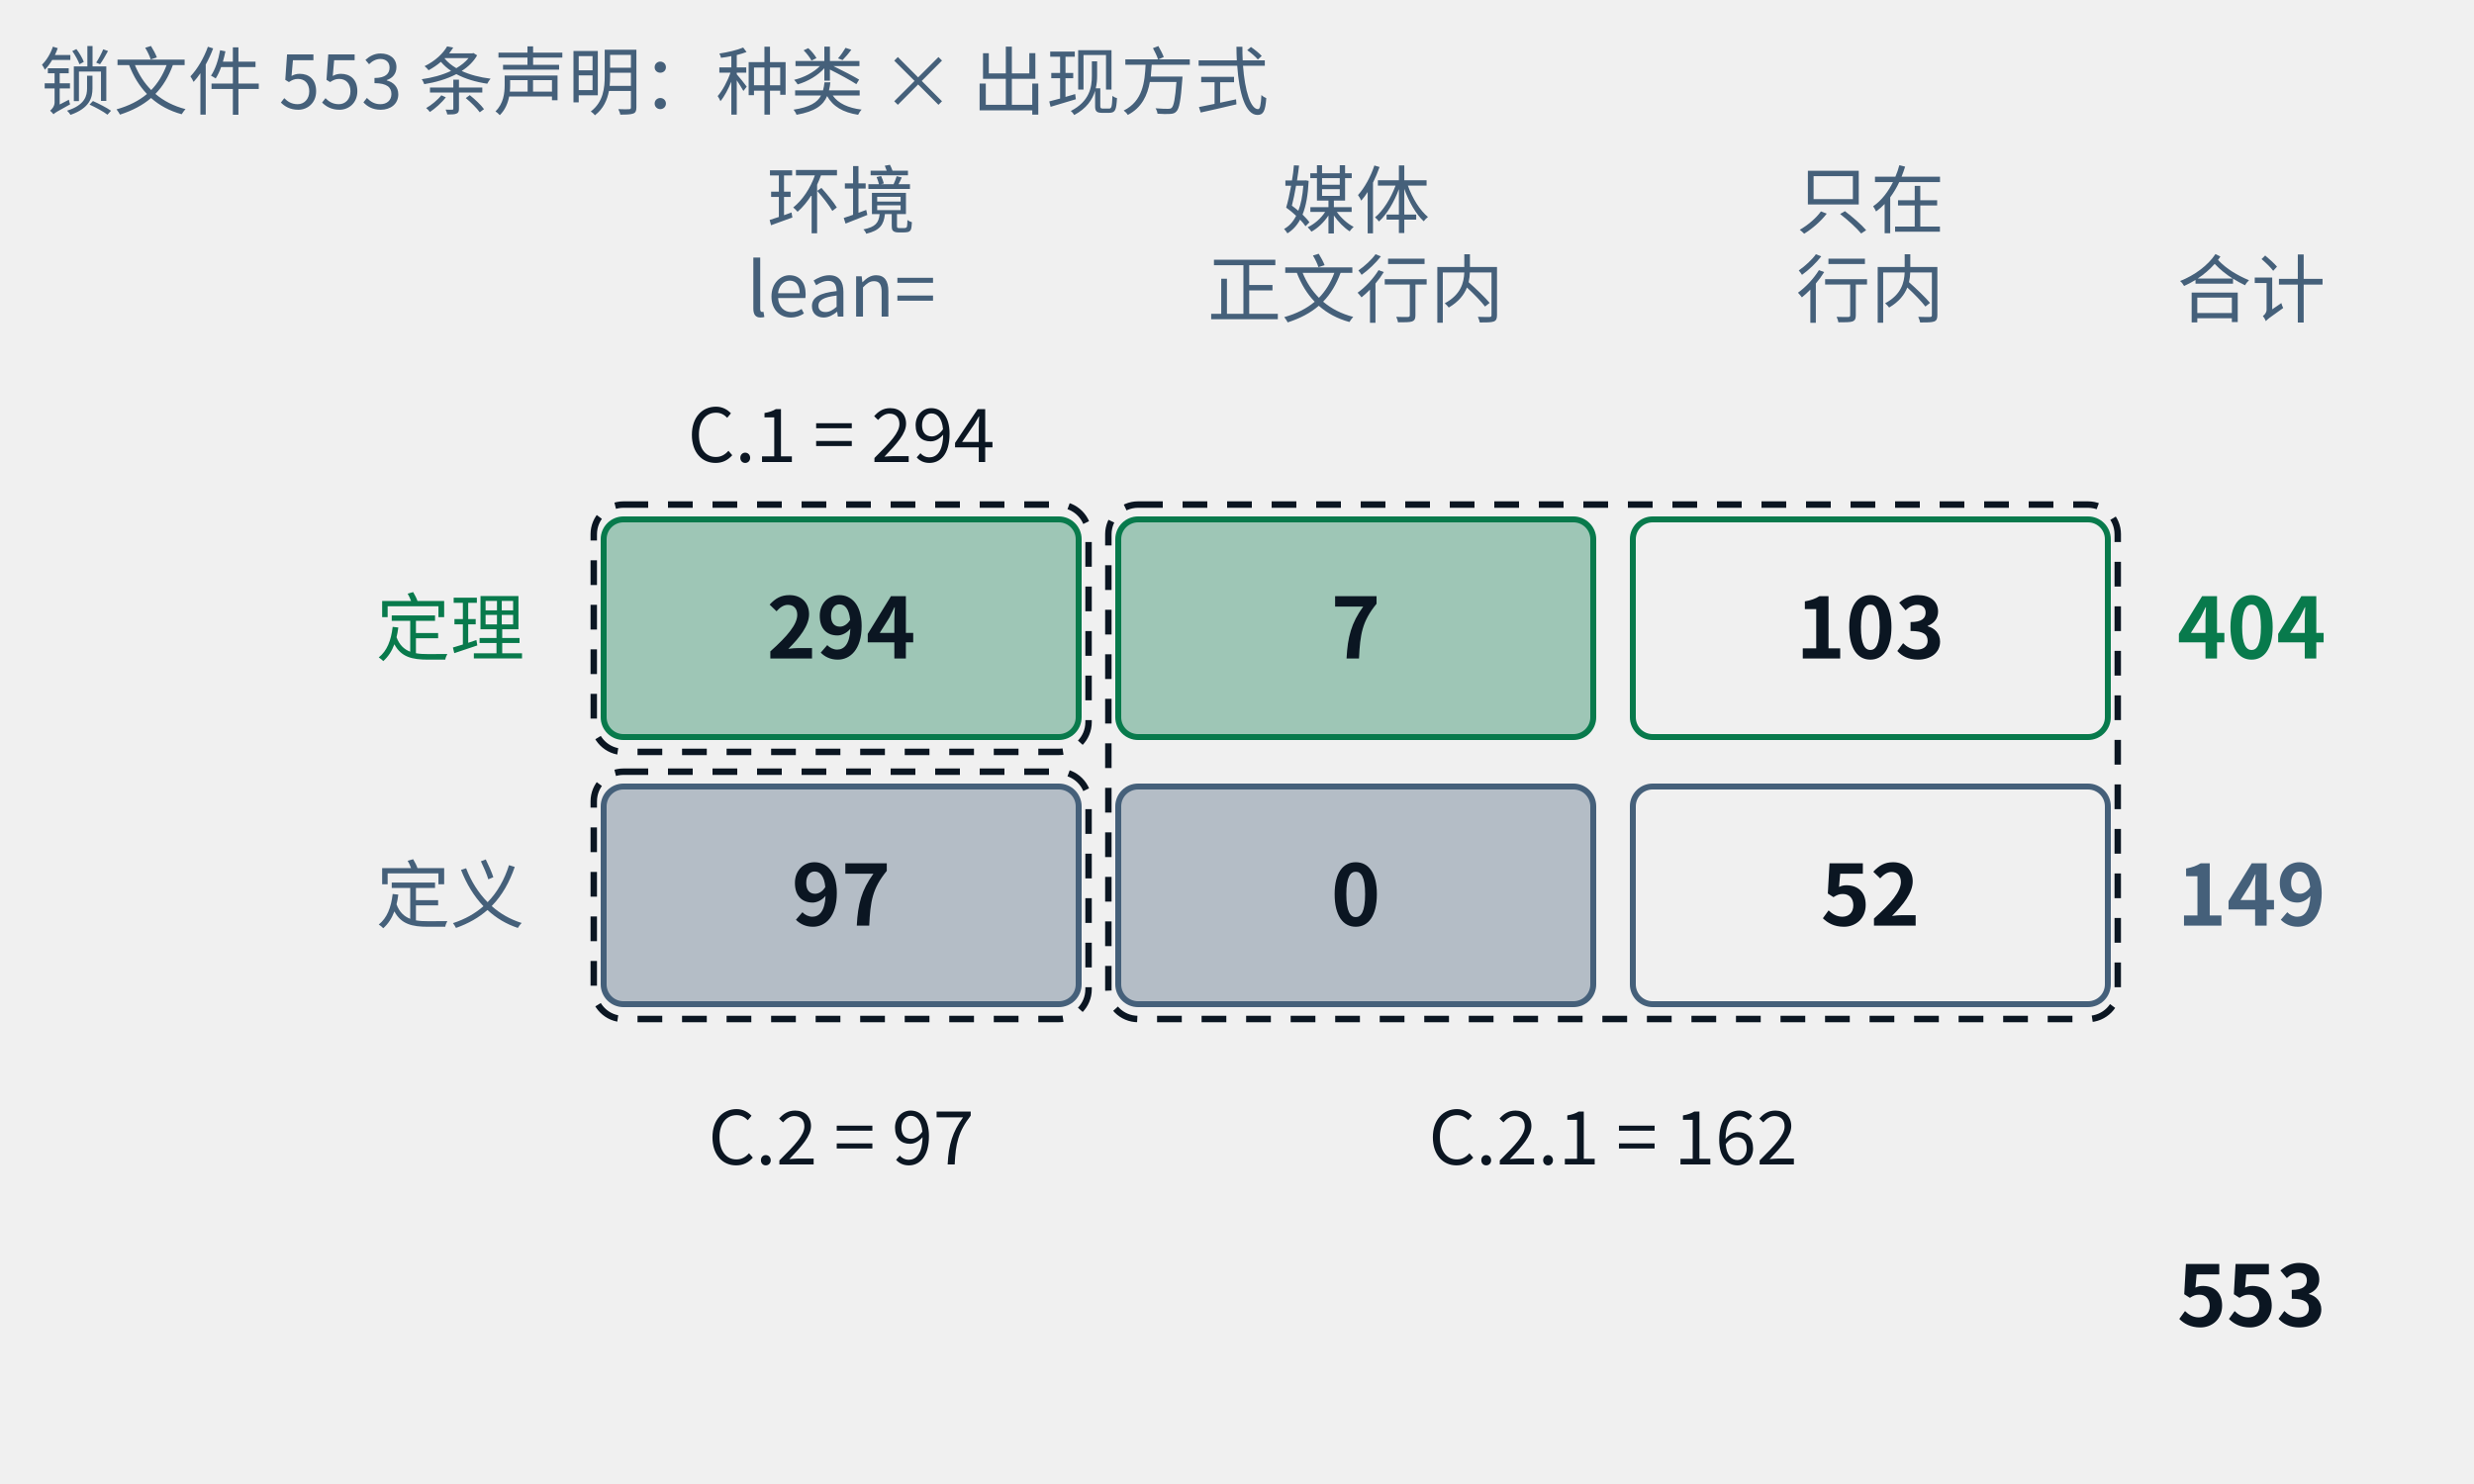
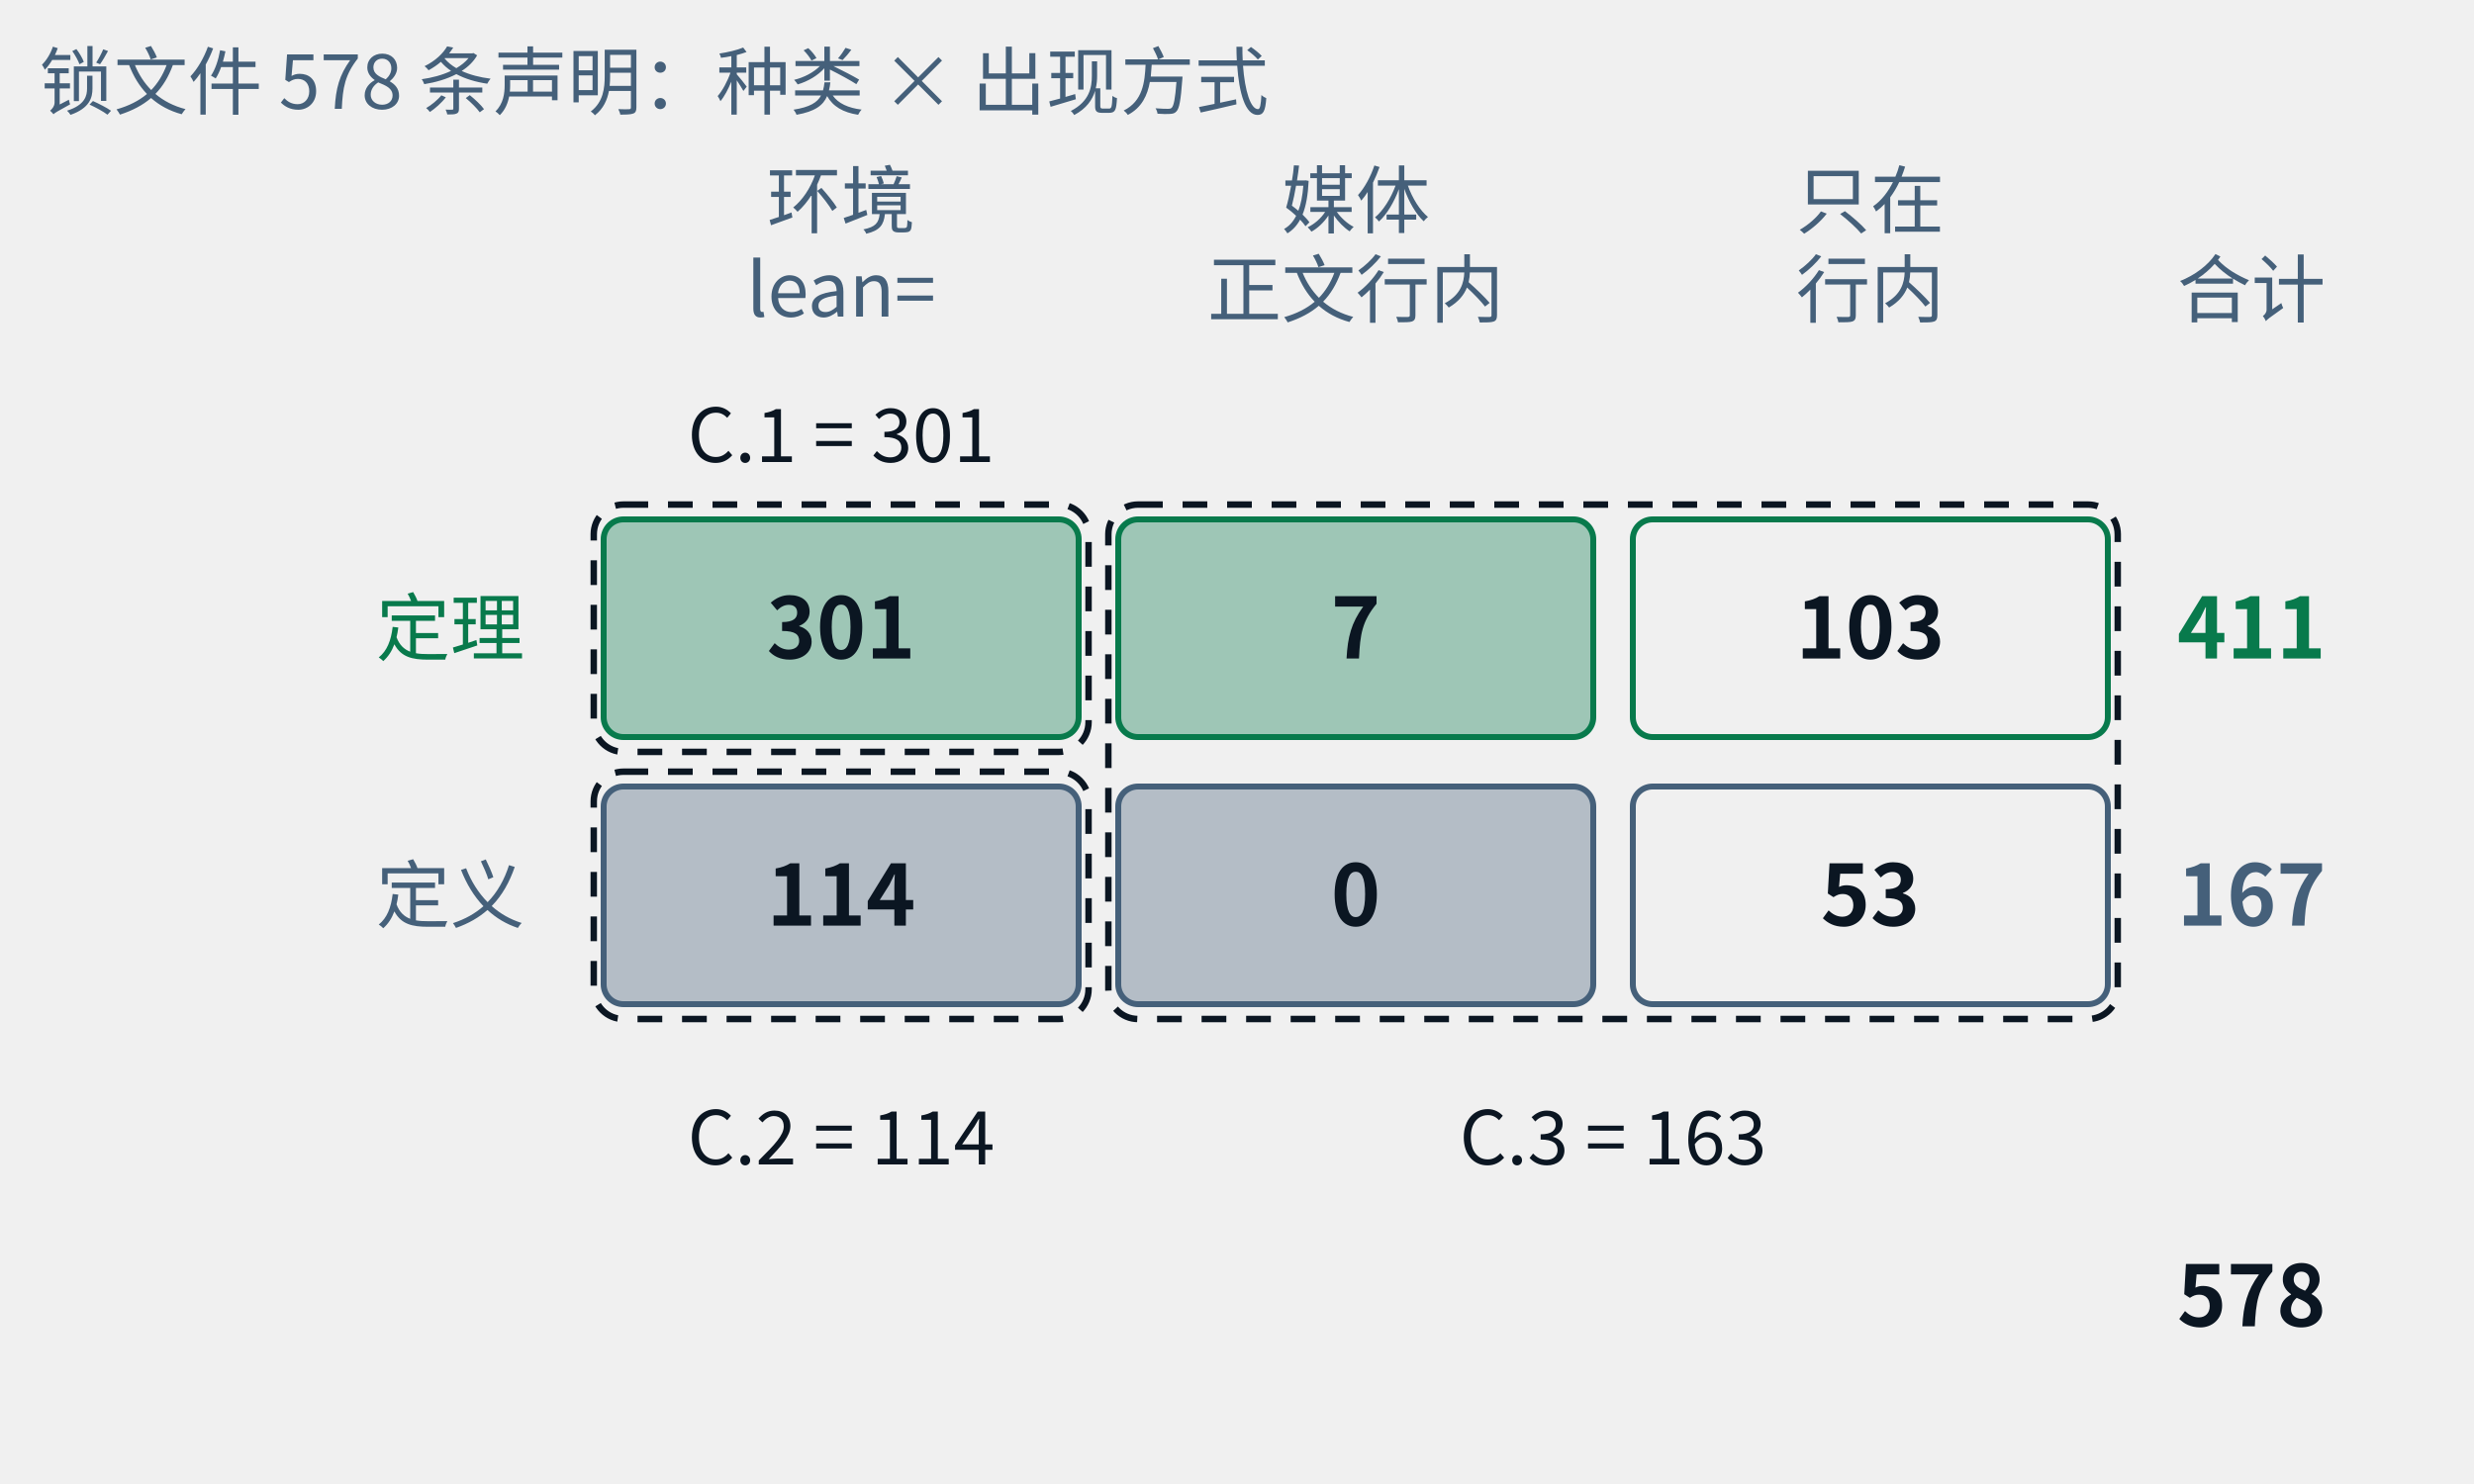
- <svg xmlns="http://www.w3.org/2000/svg" class="tr-fig" data-tr-fig="appc-ledger" data-lang="zh" viewBox="0 0 500 300" width="500" height="300" font-family="'Noto Sans SC', 'Noto Sans CJK SC', 'Source Sans 3', 'PingFang SC', 'Microsoft YaHei', system-ui, sans-serif" role="img" aria-label="一张两行三列的账：行是定理与定义，列是“定理或定义环境里用 lean= 引用”“由媒体引用、正文只以行内链接提到”“只在行内链接里出现”。定理一行是 294、7、103，合计 404；定义一行是 97、0、52，合计 149；总计 553。三个虚线框标出附录 C 的三张索引：C.1 = 294，C.2 = 97，C.2.1 = 7 + 103 + 0 + 52 = 162。">
+ <svg xmlns="http://www.w3.org/2000/svg" class="tr-fig" data-tr-fig="appc-ledger" data-lang="zh" viewBox="0 0 500 300" width="500" height="300" font-family="'Noto Sans SC', 'Noto Sans CJK SC', 'Source Sans 3', 'PingFang SC', 'Microsoft YaHei', system-ui, sans-serif" role="img" aria-label="一张两行三列的账：行是定理与定义，列是“任意 ::: 环境头以 lean= 引用（包括 example 环境）”“由媒体引用、正文只以行内链接提到”“只在行内链接里出现”。定理一行是 301、7、103，合计 411；定义一行是 114、0、53，合计 167；总计 578。三个虚线框标出附录 C 的三张索引：C.1 = 301，C.2 = 114，C.3 = 7 + 103 + 0 + 53 = 163。">
  <style>.ts-ink{stroke:#0b1622}.tf-ink{fill:#0b1622}.ts-dim{stroke:#45607a}.tf-dim{fill:#45607a}.ts-faint{stroke:#9db3c4}.tf-faint{fill:#9db3c4}.ts-edge{stroke:#b9d0dd}.tf-edge{fill:#b9d0dd}.ts-hot{stroke:#5f9bb5}.tf-hot{fill:#5f9bb5}.ts-bg{stroke:#ffffff}.tf-bg{fill:#ffffff}.ts-panel{stroke:#eef5f9}.tf-panel{fill:#eef5f9}.ts-sheet{stroke:#f7fbfd}.tf-sheet{fill:#f7fbfd}.ts-cyan{stroke:#007c8a}.tf-cyan{fill:#007c8a}.ts-magenta{stroke:#b0128f}.tf-magenta{fill:#b0128f}.ts-amber{stroke:#946200}.tf-amber{fill:#946200}.ts-violet{stroke:#5a45c8}.tf-violet{fill:#5a45c8}.ts-ok{stroke:#087a4c}.tf-ok{fill:#087a4c}.ts-warn{stroke:#c21f3a}.tf-warn{fill:#c21f3a}.ts-blue{stroke:#1d5fd0}.tf-blue{fill:#1d5fd0}.ts-orange{stroke:#b85410}.tf-orange{fill:#b85410}.ts-sigma{stroke:#28405a}.tf-sigma{fill:#28405a}@media (prefers-color-scheme:dark){.ts-ink{stroke:#d4efff}.tf-ink{fill:#d4efff}.ts-dim{stroke:#6f8ea5}.tf-dim{fill:#6f8ea5}.ts-faint{stroke:#34506a}.tf-faint{fill:#34506a}.ts-edge{stroke:#143049}.tf-edge{fill:#143049}.ts-hot{stroke:#1f5d7c}.tf-hot{fill:#1f5d7c}.ts-bg{stroke:#03060c}.tf-bg{fill:#03060c}.ts-panel{stroke:#07101b}.tf-panel{fill:#07101b}.ts-sheet{stroke:#050c16}.tf-sheet{fill:#050c16}.ts-cyan{stroke:#19f0ff}.tf-cyan{fill:#19f0ff}.ts-magenta{stroke:#ff2fd0}.tf-magenta{fill:#ff2fd0}.ts-amber{stroke:#ffc83d}.tf-amber{fill:#ffc83d}.ts-violet{stroke:#9d8cff}.tf-violet{fill:#9d8cff}.ts-ok{stroke:#46ffb2}.tf-ok{fill:#46ffb2}.ts-warn{stroke:#ff5064}.tf-warn{fill:#ff5064}.ts-blue{stroke:#2a7bff}.tf-blue{fill:#2a7bff}.ts-orange{stroke:#ff8a3c}.tf-orange{fill:#ff8a3c}.ts-sigma{stroke:#cfe3ff}.tf-sigma{fill:#cfe3ff}}</style>
  <text class="tf-dim" x="170" y="46" font-size="15" text-anchor="middle">环境</text>
  <text class="tf-dim" x="170" y="64" font-size="15" text-anchor="middle">lean=</text>
  <text class="tf-dim" x="274" y="46" font-size="15" text-anchor="middle">媒体</text>
  <text class="tf-dim" x="274" y="64" font-size="15" text-anchor="middle">正文行内</text>
  <text class="tf-dim" x="378" y="46" font-size="15" text-anchor="middle">只在</text>
  <text class="tf-dim" x="378" y="64" font-size="15" text-anchor="middle">行内</text>
  <text class="tf-dim" x="440" y="64" font-size="15">合计</text>
  <text class="tf-ok" x="106" y="132.4" font-size="15" text-anchor="end">定理</text>
  <rect x="122" y="105" width="96" height="44" rx="4" class="ts-ok tf-ok" stroke-width="1.2" fill-opacity="0.35" />
-   <text class="tf-ink" x="170" y="133.12" font-size="17" text-anchor="middle" font-weight="600">294</text>
+   <text class="tf-ink" x="170" y="133.12" font-size="17" text-anchor="middle" font-weight="600">301</text>
  <rect x="226" y="105" width="96" height="44" rx="4" class="ts-ok tf-ok" stroke-width="1.2" fill-opacity="0.35" />
  <text class="tf-ink" x="274" y="133.12" font-size="17" text-anchor="middle" font-weight="600">7</text>
  <rect x="330" y="105" width="96" height="44" rx="4" class="ts-ok" stroke-width="1.2" fill="none" />
  <text class="tf-ink" x="378" y="133.12" font-size="17" text-anchor="middle" font-weight="600">103</text>
-   <text class="tf-ok" x="440" y="133.12" font-size="17" font-weight="600">404</text>
+   <text class="tf-ok" x="440" y="133.12" font-size="17" font-weight="600">411</text>
  <text class="tf-dim" x="106" y="186.4" font-size="15" text-anchor="end">定义</text>
  <rect x="122" y="159" width="96" height="44" rx="4" class="ts-dim tf-dim" stroke-width="1.2" fill-opacity="0.35" />
-   <text class="tf-ink" x="170" y="187.12" font-size="17" text-anchor="middle" font-weight="600">97</text>
+   <text class="tf-ink" x="170" y="187.12" font-size="17" text-anchor="middle" font-weight="600">114</text>
  <rect x="226" y="159" width="96" height="44" rx="4" class="ts-dim tf-dim" stroke-width="1.2" fill-opacity="0.35" />
  <text class="tf-ink" x="274" y="187.12" font-size="17" text-anchor="middle" font-weight="600">0</text>
  <rect x="330" y="159" width="96" height="44" rx="4" class="ts-dim" stroke-width="1.2" fill="none" />
-   <text class="tf-ink" x="378" y="187.12" font-size="17" text-anchor="middle" font-weight="600">52</text>
-   <text class="tf-dim" x="440" y="187.12" font-size="17" font-weight="600">149</text>
-   <text class="tf-ink" x="440" y="268.12" font-size="17" font-weight="600">553</text>
+   <text class="tf-ink" x="378" y="187.12" font-size="17" text-anchor="middle" font-weight="600">53</text>
+   <text class="tf-dim" x="440" y="187.12" font-size="17" font-weight="600">167</text>
+   <text class="tf-ink" x="440" y="268.12" font-size="17" font-weight="600">578</text>
  <rect x="120" y="102" width="100" height="50" rx="6" class="ts-ink" stroke-width="1.3" stroke-dasharray="5 4" fill="none" />
  <rect x="120" y="156" width="100" height="50" rx="6" class="ts-ink" stroke-width="1.3" stroke-dasharray="5 4" fill="none" />
  <rect x="224" y="102" width="204" height="104" rx="6" class="ts-ink" stroke-width="1.3" stroke-dasharray="5 4" fill="none" />
-   <text class="tf-ink" x="170" y="93.4" font-size="15" text-anchor="middle">C.1 = 294</text>
-   <text class="tf-ink" x="170" y="235.4" font-size="15" text-anchor="middle">C.2 = 97</text>
-   <text class="tf-ink" x="326" y="235.4" font-size="15" text-anchor="middle">C.2.1 = 162</text>
-   <text class="tf-dim" x="8" y="22" font-size="15">锁文件 553 条声明：种类 × 出现方式</text>
+   <text class="tf-ink" x="170" y="93.4" font-size="15" text-anchor="middle">C.1 = 301</text>
+   <text class="tf-ink" x="170" y="235.4" font-size="15" text-anchor="middle">C.2 = 114</text>
+   <text class="tf-ink" x="326" y="235.4" font-size="15" text-anchor="middle">C.3 = 163</text>
+   <text class="tf-dim" x="8" y="22" font-size="15">锁文件 578 条声明：种类 × 出现方式</text>
</svg>
